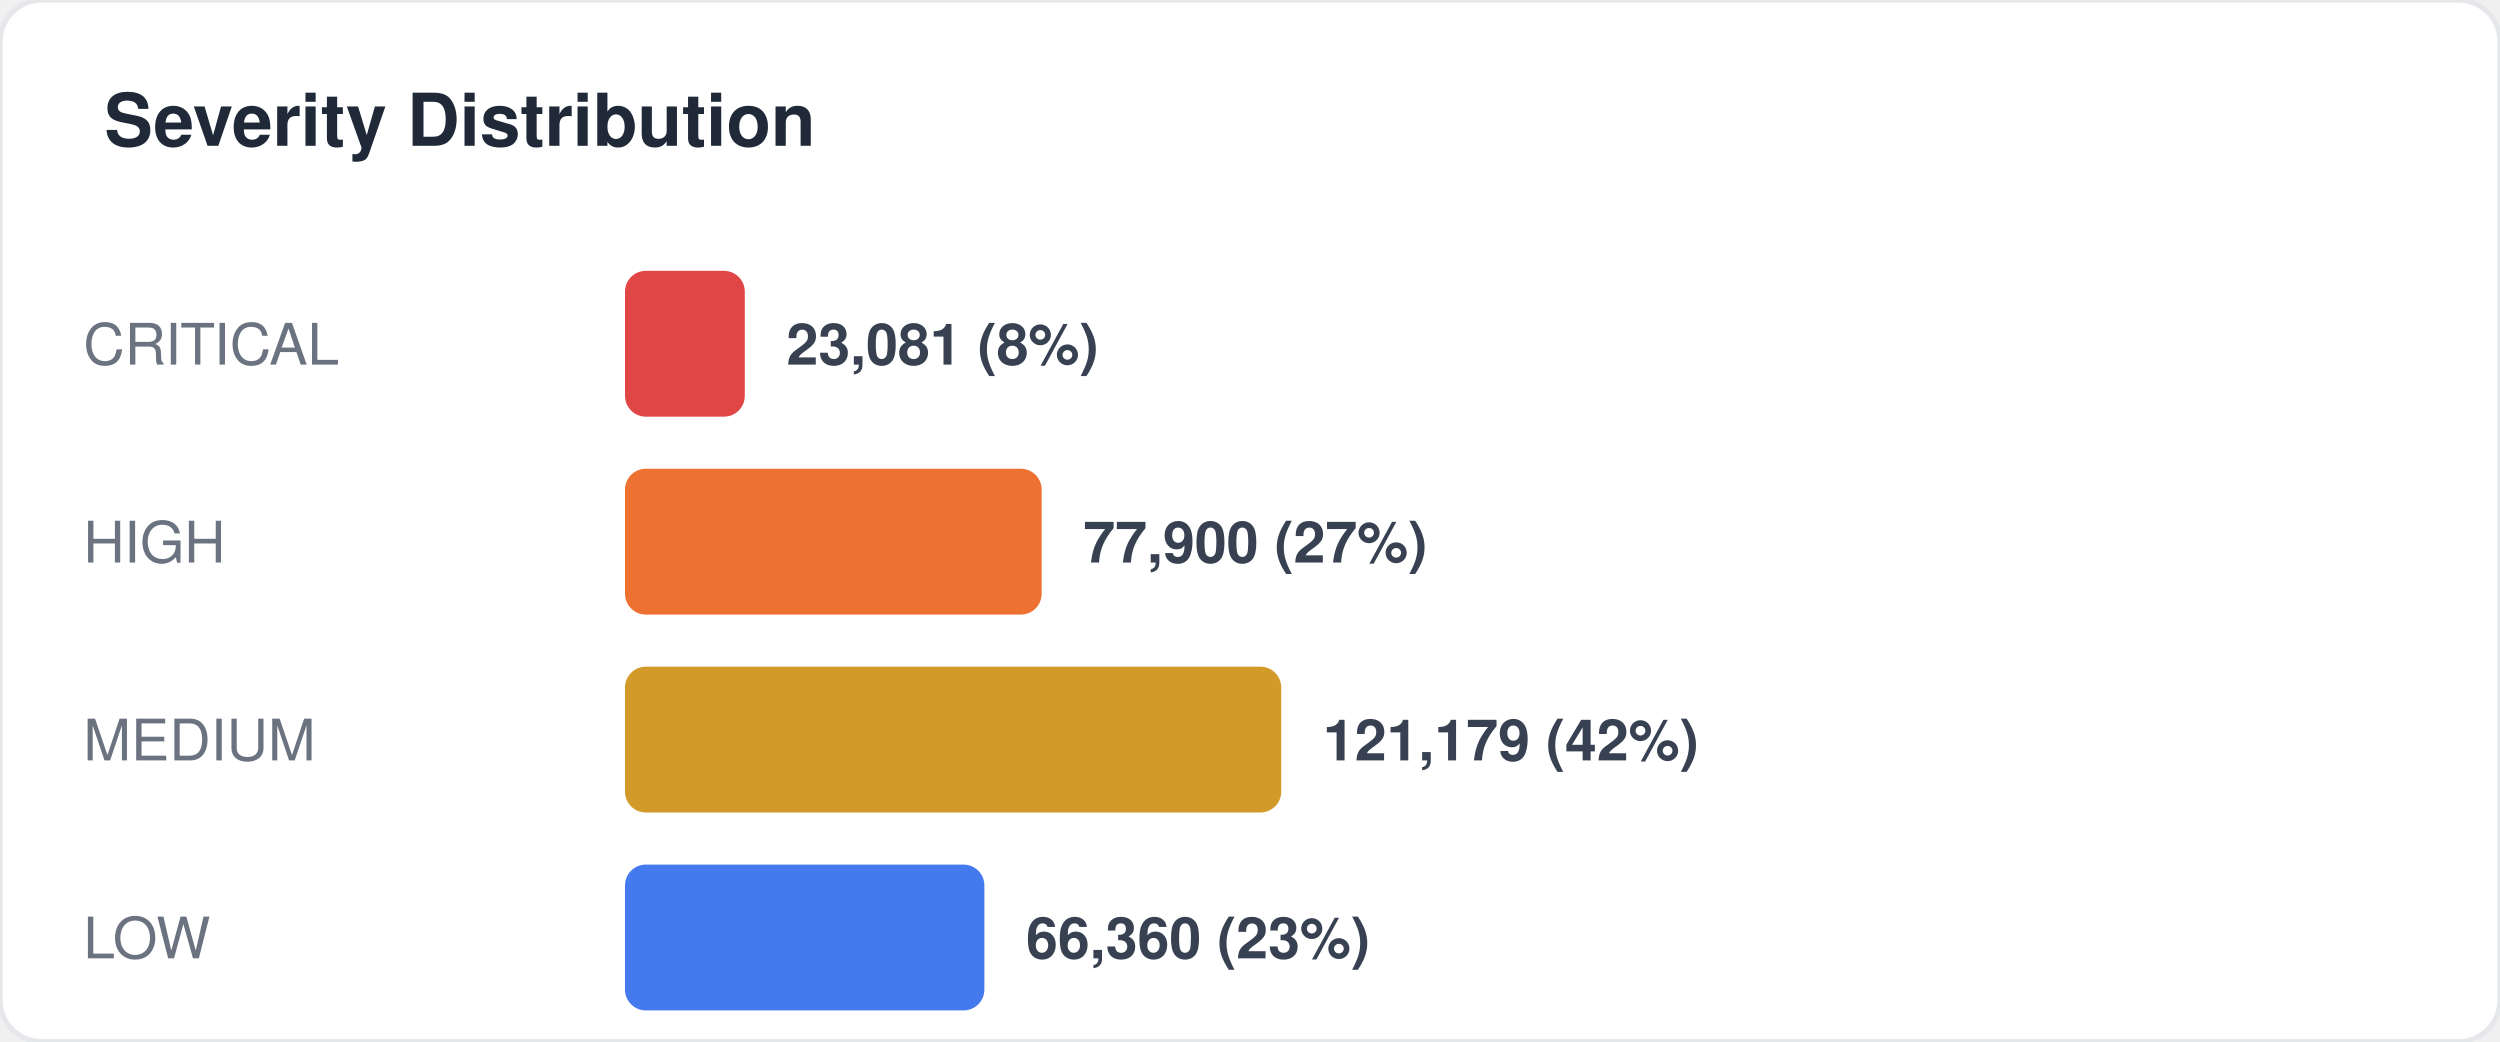
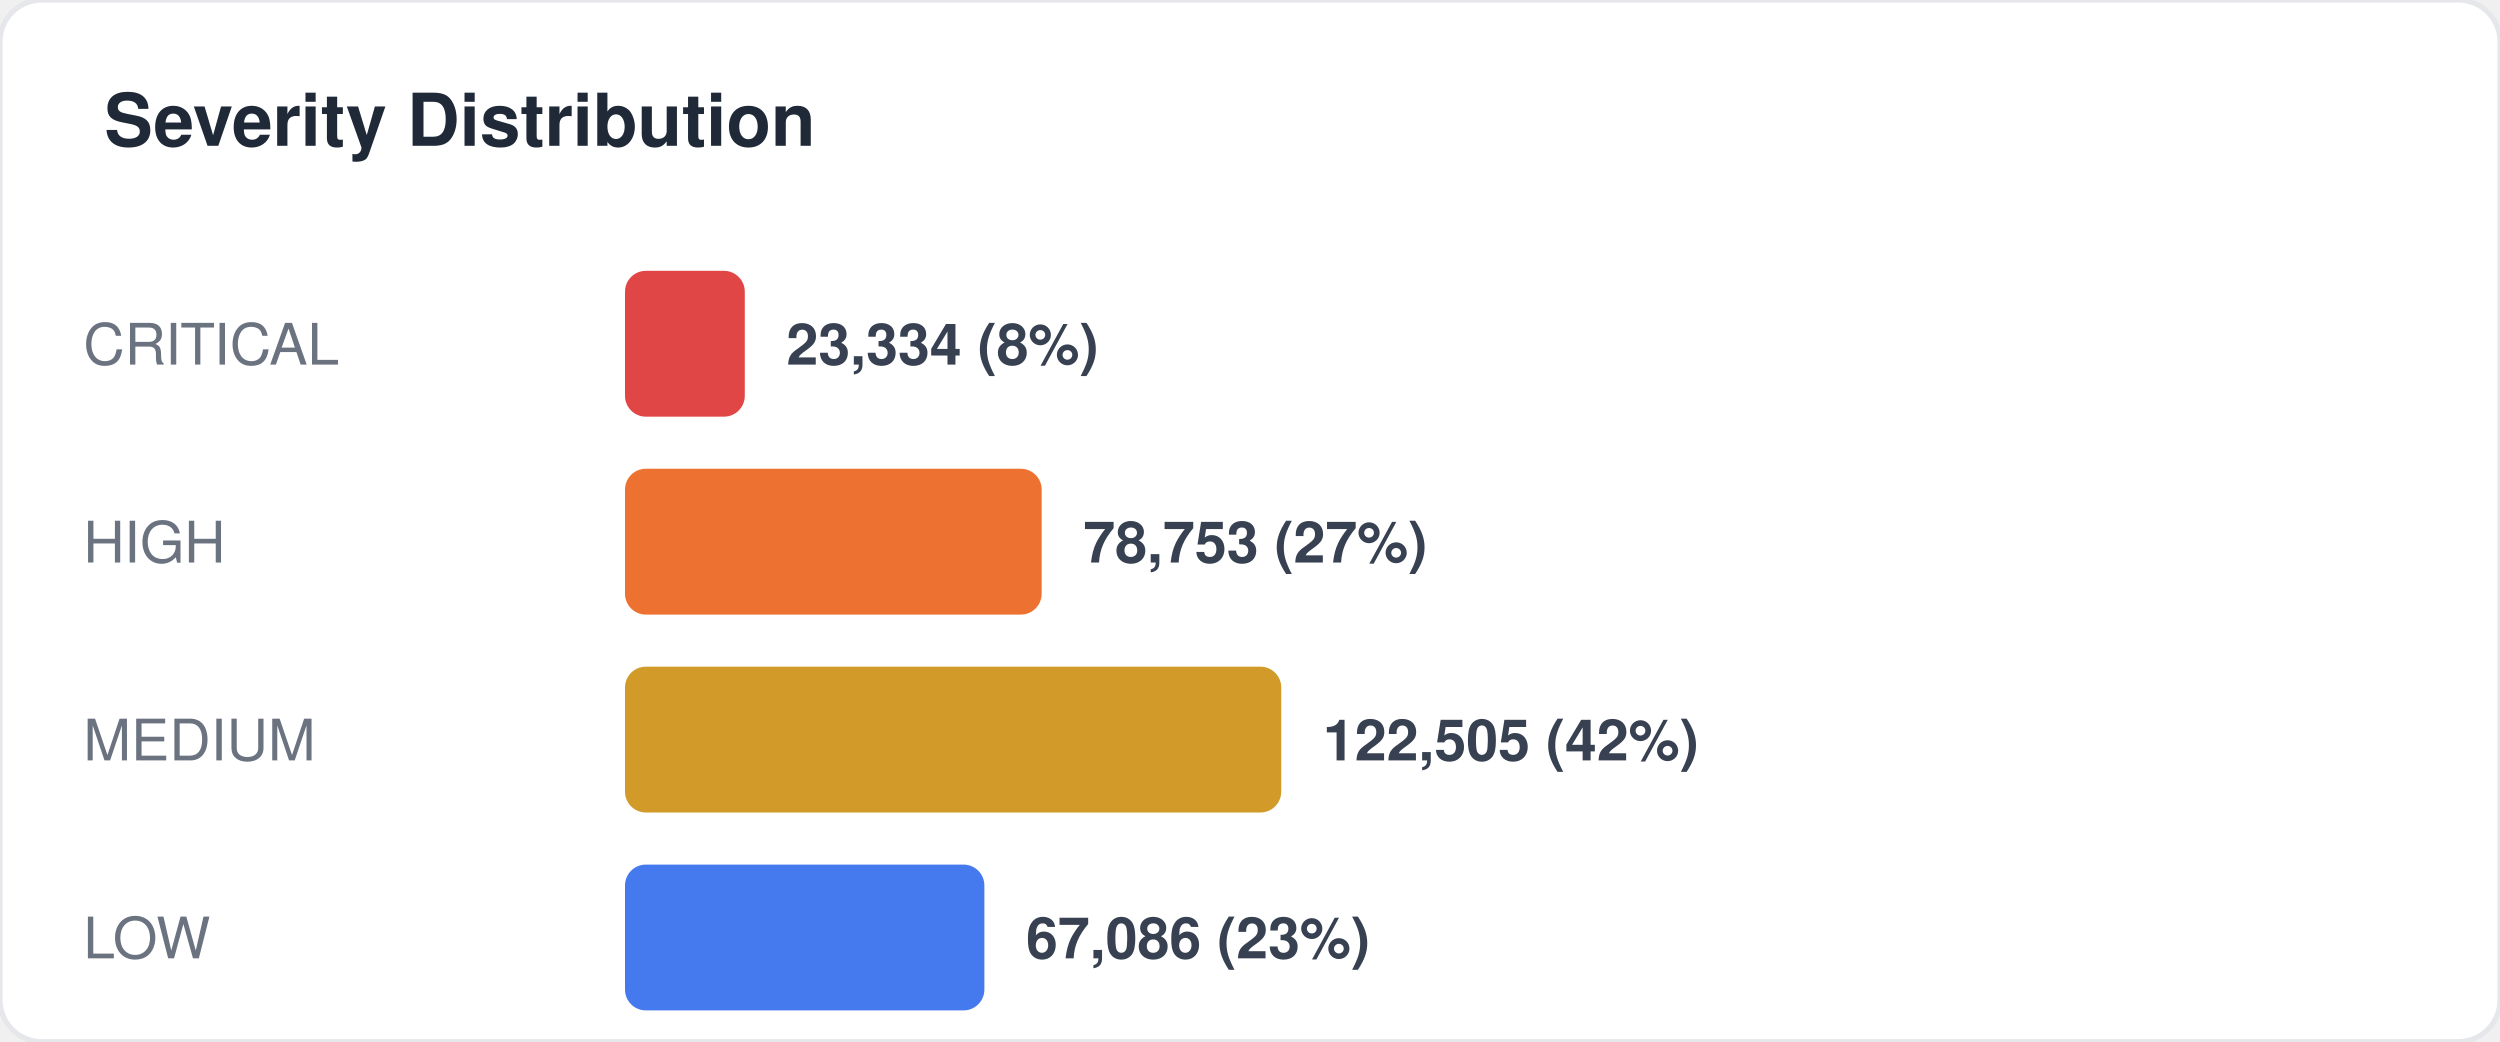
<svg xmlns="http://www.w3.org/2000/svg" width="480" height="200" viewBox="0 0 480 200" fill="none">
  <style>
  text { font-family: -apple-system, BlinkMacSystemFont, "Segoe UI", Helvetica, Arial, sans-serif; }
  .title { font-size: 14px; font-weight: 700; fill: #1f2937; }
  .label { font-size: 11px; fill: #6b7280; }
  .value { font-size: 11px; font-weight: 600; fill: #374151; }
  .big-number { font-size: 28px; font-weight: 800; fill: #111827; }
  .sub { font-size: 10px; fill: #9ca3af; }
</style>
  <rect width="480" height="200" rx="8" fill="#ffffff" stroke="#e5e7eb" stroke-width="1" />
  <text x="20" y="28" class="title">Severity Distribution</text>
  <text x="16" y="70" class="label">CRITICAL</text>
  <rect x="120" y="52" width="23" height="28" rx="4" fill="#dc2626" opacity="0.85" />
-   <text x="151" y="70" class="value">23,081 (8%)</text>
+   <text x="151" y="70" class="value">23,334 (8%)</text>
  <text x="16" y="108" class="label">HIGH</text>
  <rect x="120" y="90" width="80" height="28" rx="4" fill="#ea580c" opacity="0.85" />
-   <text x="208" y="108" class="value">77,900 (27%)</text>
+   <text x="208" y="108" class="value">78,753 (27%)</text>
  <text x="16" y="146" class="label">MEDIUM</text>
  <rect x="120" y="128" width="126" height="28" rx="4" fill="#ca8a04" opacity="0.85" />
-   <text x="254" y="146" class="value">121,179 (42%)</text>
+   <text x="254" y="146" class="value">122,505 (42%)</text>
  <text x="16" y="184" class="label">LOW</text>
  <rect x="120" y="166" width="69" height="28" rx="4" fill="#2563eb" opacity="0.85" />
-   <text x="197" y="184" class="value">66,360 (23%)</text>
+   <text x="197" y="184" class="value">67,086 (23%)</text>
</svg>
